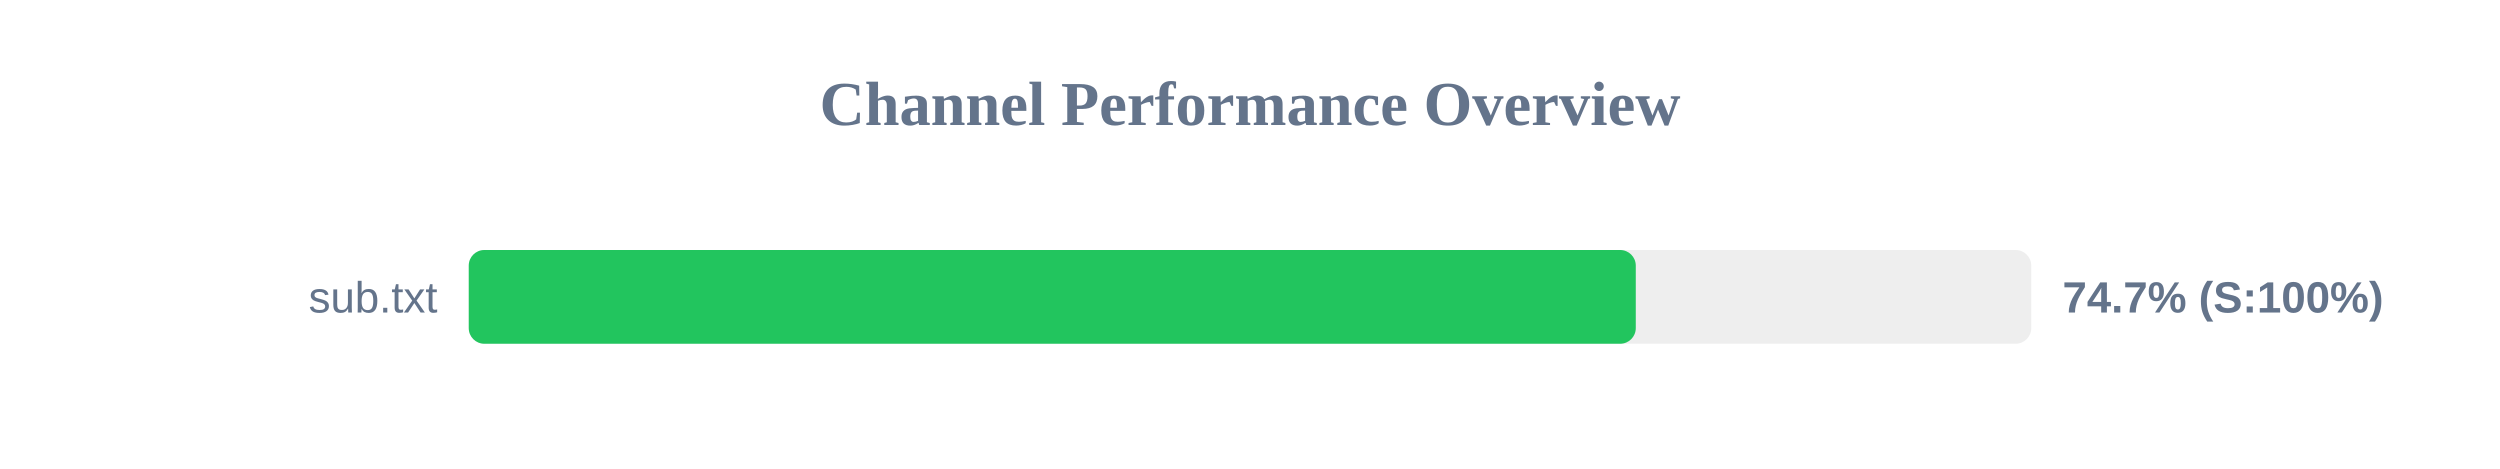
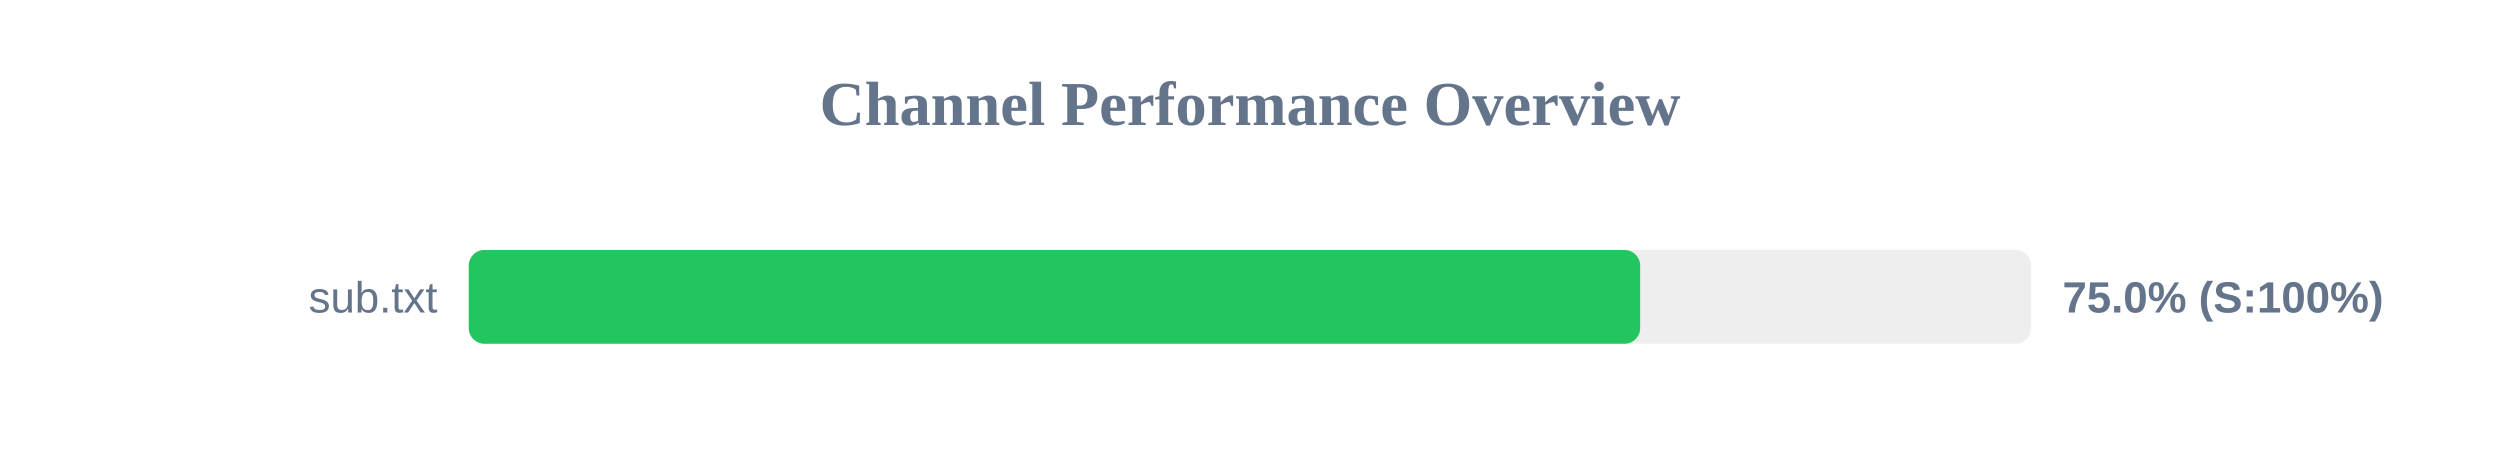
<svg xmlns="http://www.w3.org/2000/svg" width="800" height="150" version="1.1">
  <style>
        .row { font: 14px Arial; fill: #64748b; }
        .score { font: bold 14px Arial; fill: #64748b; }
    </style>
  <text x="400" y="40" text-anchor="middle" font-size="20px" font-weight="bold" fill="#64748b">Channel Performance Overview</text>
  <rect x="150" y="80" width="500" height="30" fill="#eee" rx="5" />
-   <rect x="150" y="80" width="373.45" height="30" fill="#22c55e" rx="5" />
+   <rect x="150" y="80" width="374.85" height="30" fill="#22c55e" rx="5" />
  <text x="140" y="100" text-anchor="end" class="row">sub.txt</text>
-   <text x="660" y="100" text-anchor="start" class="score">74.7% (S:100%)</text>
+   <text x="660" y="100" text-anchor="start" class="score">75.0% (S:100%)</text>
</svg>
